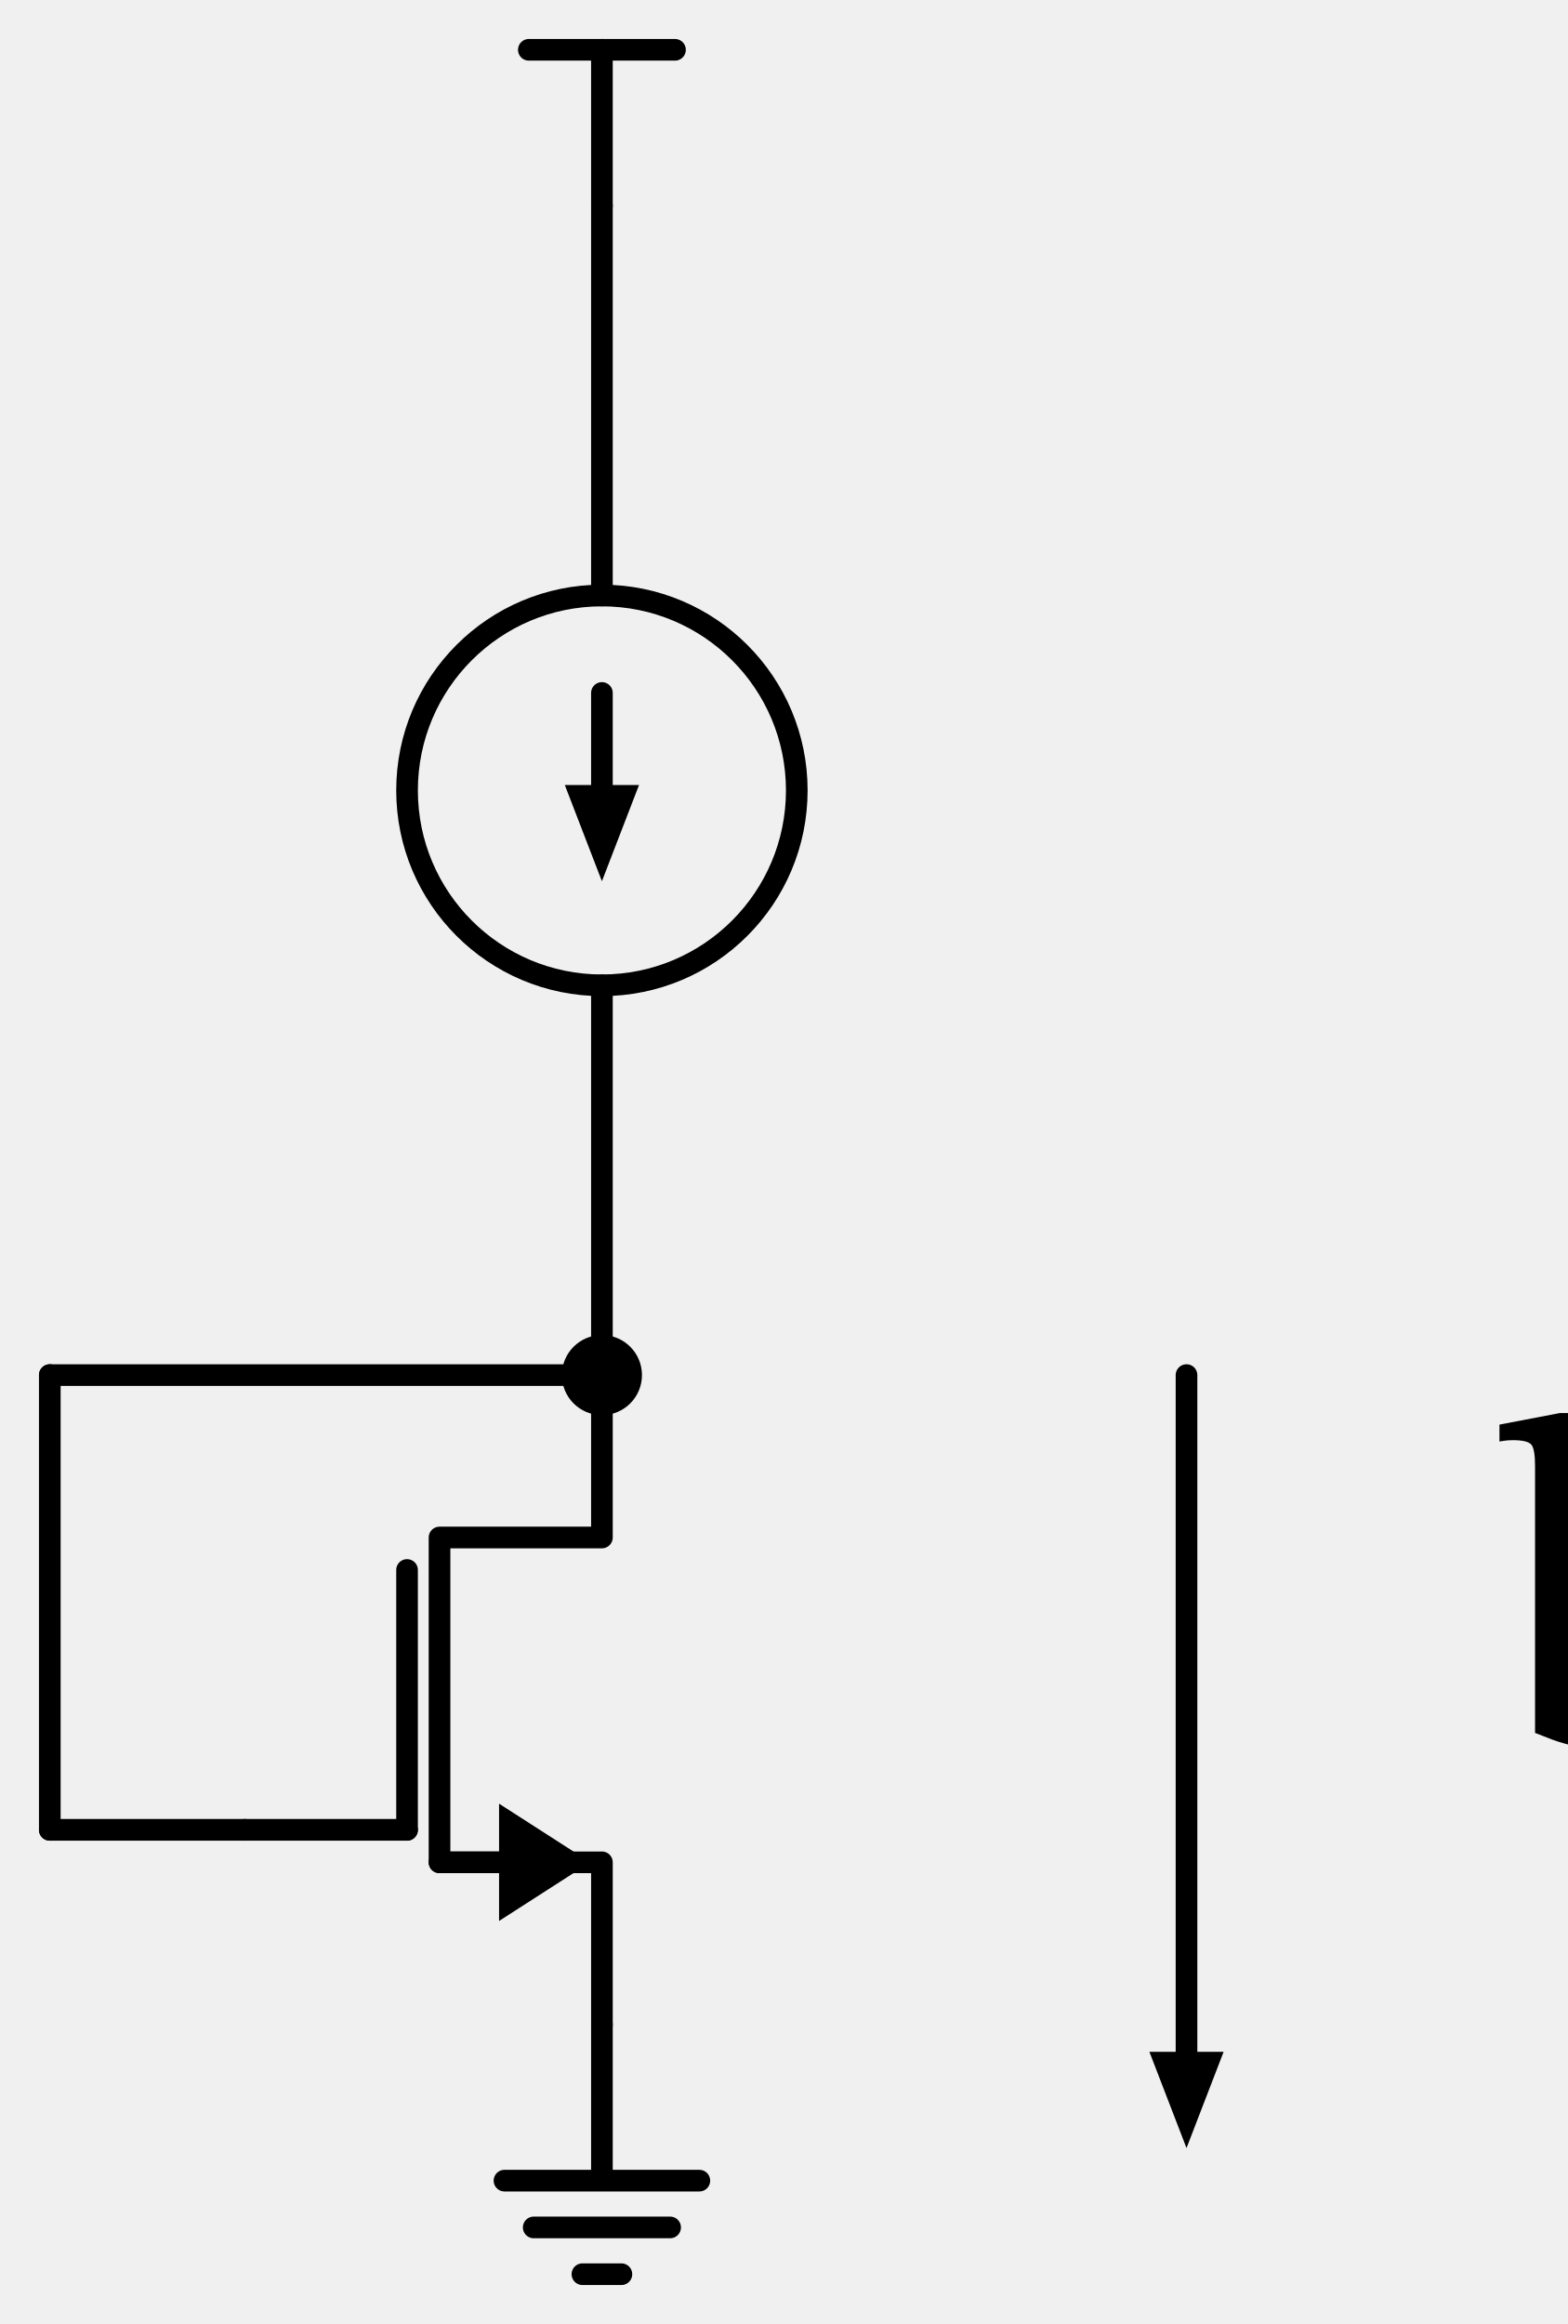
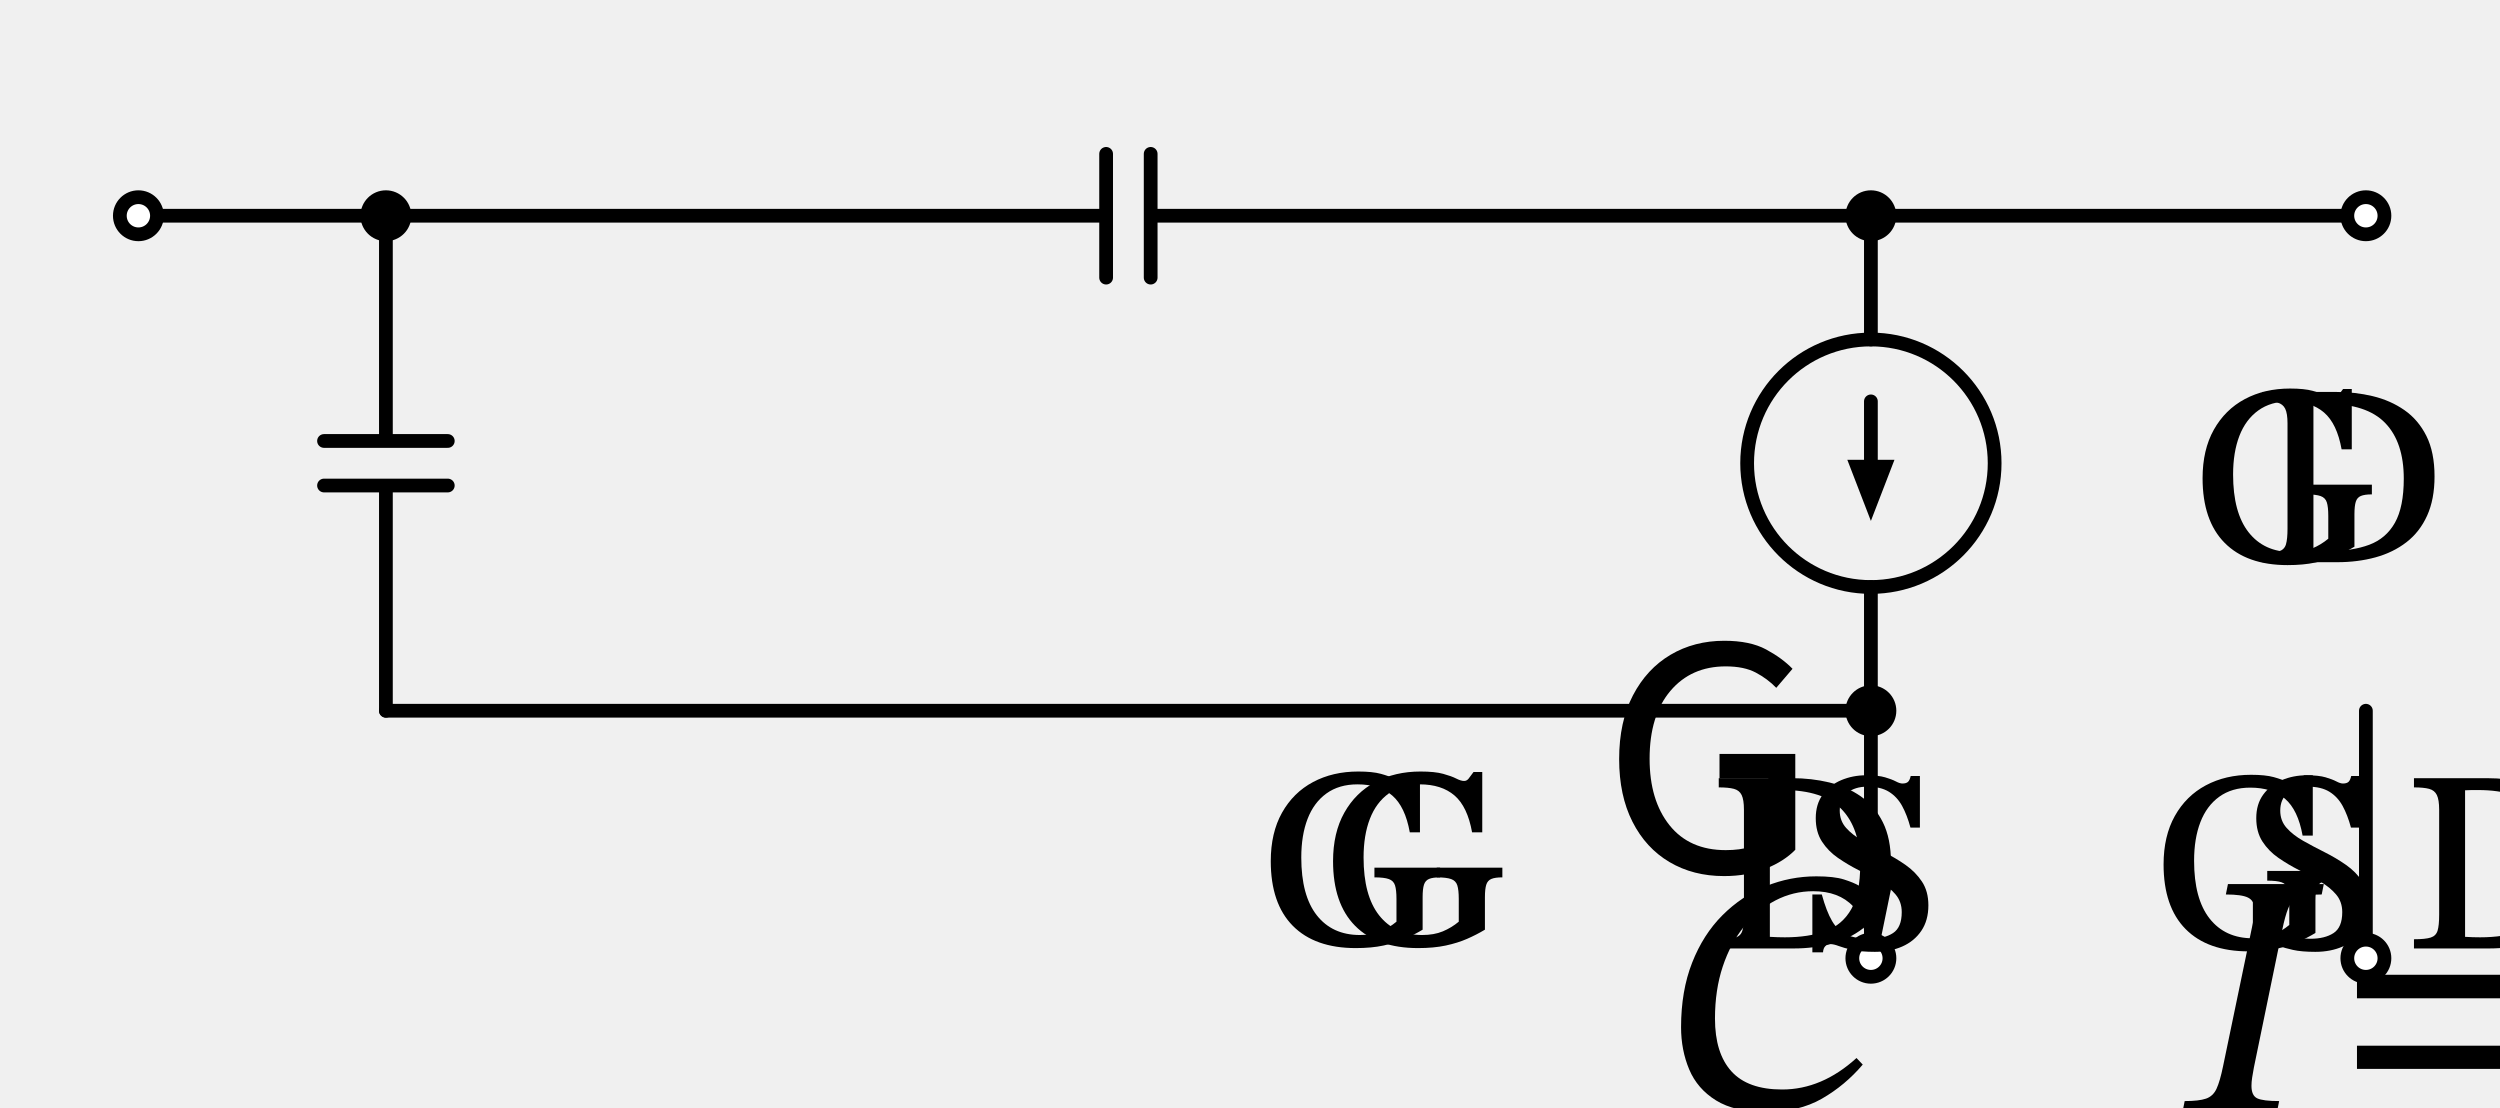
- <svg xmlns="http://www.w3.org/2000/svg" xml:lang="en" height="214.64pt" width="144.8pt" viewBox="-55.6 -19.0 144.8 214.64">
-   <circle cx="-9.919639073093561e-15" cy="54.0" r="18.0" style="stroke:black;fill:none;stroke-width:2.0;" />
-   <path d="M 0.0,-0.0 L 0.0,-14.4" style="stroke:black;fill:none;stroke-width:2.0;stroke-linecap:round;stroke-linejoin:round;" />
-   <path d="M 0.0,-14.4 L -6.75,-14.4" style="stroke:black;fill:none;stroke-width:2.0;stroke-linecap:round;stroke-linejoin:round;" />
-   <path d="M 0.0,-14.4 L 6.75,-14.4" style="stroke:black;fill:none;stroke-width:2.0;stroke-linecap:round;stroke-linejoin:round;" />
-   <path d="M 0.0,-0.0 L -6.613092715395707e-15,36.0 L -6.613092715395707e-15,36.0 M -1.3226185430791413e-14,72.0 L -1.3226185430791413e-14,72.0 L -1.9839278146187122e-14,108.0" style="stroke:black;fill:none;stroke-width:2.0;stroke-linecap:round;stroke-linejoin:round;" />
-   <path d="M -8.266365894244634e-15,45.0 L -1.0125601867233515e-14,54.0" style="stroke:black;fill:none;stroke-width:2.0;stroke-linecap:round;stroke-linejoin:round;" />
-   <path d="M -1.125128772200716e-14 61.0 L -2.7 54.0 L 2.7 54.0 Z" style="stroke:black;fill:black;stroke-linecap:butt;stroke-linejoin:miter;" />
-   <path d="M -1.9839278146187122e-14,168 L -1.9839278146187122e-14,153.0 L -15,153.0 L -15,123.0 L -1.9839278146187122e-14,123.0 L -1.9839278146187122e-14,108.0" style="stroke:black;fill:none;stroke-width:2.0;stroke-linecap:round;stroke-linejoin:round;" />
-   <path d="M -9,153.0 L -15,153.0" style="stroke:black;fill:none;stroke-width:2.0;stroke-linecap:round;stroke-linejoin:round;" />
-   <path d="M -2 153.0 L -9 157.5 L -9 148.5 Z" style="stroke:black;fill:black;stroke-linecap:butt;stroke-linejoin:miter;" />
-   <path d="M -18,150.0 L -18,126.0" style="stroke:black;fill:none;stroke-width:2.0;stroke-linecap:round;stroke-linejoin:round;" />
-   <path d="M -33,150.0 L -18,150.0" style="stroke:black;fill:none;stroke-width:2.0;stroke-linecap:round;stroke-linejoin:round;" />
-   <path d="M -1.9839278146187122e-14,168 L -1.9839278146187122e-14,182.4 L -9,182.4 L 9,182.4 M -6.3,186.72 L 6.3,186.72 M -1.8,191.04 L 1.8,191.04" style="stroke:black;fill:none;stroke-width:2.0;stroke-linecap:round;stroke-linejoin:round;" />
-   <path d="M -33,150.0 L -42,150.0 L -51,150.0" style="stroke:black;fill:none;stroke-width:2.0;stroke-linecap:round;stroke-linejoin:round;" />
-   <path d="M -51,150.0 L -51,129.0 L -51,108.0" style="stroke:black;fill:none;stroke-width:2.0;stroke-linecap:round;stroke-linejoin:round;" />
-   <path d="M -51,108.0 L -25.5,108.0 L -1.5987211554602254e-14,108.0" style="stroke:black;fill:none;stroke-width:2.0;stroke-linecap:round;stroke-linejoin:round;" />
-   <path d="M 54,108.0 L 54,144.0 L 54,171.0" style="stroke:black;fill:none;stroke-width:2.0;stroke-linecap:round;stroke-linejoin:round;" />
-   <path d="M 54 178.0 L 51.3 171.0 L 56.7 171.0 Z" style="stroke:black;fill:black;stroke-linecap:butt;stroke-linejoin:miter;" />
+ <svg xmlns="http://www.w3.org/2000/svg" xml:lang="en" height="161.162pt" width="363.64pt" viewBox="-56.132 -31.382 363.64 161.162">
+   <circle cx="216.0" cy="36.0" r="18.0" style="stroke:black;fill:none;stroke-width:2.0;" />
+   <path d="M 0.0,-0.0 L -18.0,-2.204364238465236e-15 L -36.0,-4.408728476930472e-15" style="stroke:black;fill:none;stroke-width:2.0;stroke-linecap:round;stroke-linejoin:round;" />
+   <path d="M 0.0,-0.0 L -6.017914371010093e-15,32.76 M 9,32.76 L -9,32.76 M 9,39.24 L -9,39.24 M -7.208271059781322e-15,39.24 L -1.3226185430791413e-14,72.0" style="stroke:black;fill:none;stroke-width:2.0;stroke-linecap:round;stroke-linejoin:round;" />
+   <path d="M -1.3226185430791413e-14,72.0 L 108,72.0 L 216.0,72.0" style="stroke:black;fill:none;stroke-width:2.0;stroke-linecap:round;stroke-linejoin:round;" />
+   <path d="M 216.0,72.0 L 216.0,90.0 L 216.0,108.0" style="stroke:black;fill:none;stroke-width:2.0;stroke-linecap:round;stroke-linejoin:round;" />
+   <path d="M 0.0,-0.0 L 104.76,-0.0 M 104.76,-9.0 L 104.76,9.0 M 111.24,-9.0 L 111.24,9.0 M 111.24,-0.0 L 216.0,-0.0" style="stroke:black;fill:none;stroke-width:2.0;stroke-linecap:round;stroke-linejoin:round;" />
+   <path d="M 216.0,-0.0 L 216.0,18.0 L 216.0,18.0 M 216.0,54.0 L 216.0,54.0 L 216.0,72.0" style="stroke:black;fill:none;stroke-width:2.0;stroke-linecap:round;stroke-linejoin:round;" />
+   <path d="M 216.0,27.0 L 216.0,36.0" style="stroke:black;fill:none;stroke-width:2.0;stroke-linecap:round;stroke-linejoin:round;" />
+   <path d="M 216.0 43.0 L 213.3 36.0 L 218.7 36.0 Z" style="stroke:black;fill:black;stroke-linecap:butt;stroke-linejoin:miter;" />
+   <path d="M 216.0,-0.0 L 252.0,-0.0 L 288.0,-0.0" style="stroke:black;fill:none;stroke-width:2.0;stroke-linecap:round;stroke-linejoin:round;" />
+   <path d="M 288.0,72.0 L 288.0,90.0 L 288.0,108.0" style="stroke:black;fill:none;stroke-width:2.0;stroke-linecap:round;stroke-linejoin:round;" />
+   <circle cx="-36.0" cy="-4.408728476930472e-15" r="2.7" style="stroke:black;fill:white;stroke-width:2.0;" />
+   <circle cx="0.0" cy="-0.0" r="2.7" style="stroke:black;fill:black;stroke-width:2.0;" />
+   <g>
+     <g>
+       <g>
+         <symbol id="STIXTwoMathRegular_3665" width="6.756" height="51.216" viewBox="0 -31.524 6.756 51.216">
+           <path d="M 4.284 0.144 L 4.284 0.144 Q 3.216 0.144 2.394 -0.342 Q 1.572 -0.828 1.11 -1.74 Q 0.648 -2.652 0.648 -3.912 Q 0.648 -5.208 1.128 -6.126 Q 1.608 -7.044 2.43 -7.53 Q 3.252 -8.016 4.296 -8.016 Q 5.184 -8.016 5.742 -7.716 Q 6.3 -7.416 6.66 -7.044 L 6.096 -6.384 Q 5.796 -6.696 5.388 -6.912 Q 4.98 -7.128 4.344 -7.128 Q 3.144 -7.128 2.424 -6.276 Q 1.704 -5.424 1.704 -3.924 Q 1.704 -2.484 2.394 -1.62 Q 3.084 -0.756 4.344 -0.756 Q 5.328 -0.756 5.82 -1.212 L 5.82 -3.24 L 4.128 -3.24 L 4.128 -4.092 L 6.756 -4.092 L 6.756 -0.768 Q 6.372 -0.372 5.736 -0.114 Q 5.1 0.144 4.284 0.144 Z " />
+         </symbol>
+         <use href="#STIXTwoMathRegular_3665" transform="translate(-51.532 -36.784) scale(1.333)" fill="black" />
+       </g>
+     </g>
+   </g>
+   <g>
+     <g>
+       <g>
+         <symbol id="STIXTwoMathRegular_3302" width="8.088" height="51.216" viewBox="0 -31.524 8.088 51.216">
+           <path d="M 6.804 -1.74 L 6.804 -1.74 L 7.02 -1.512 Q 6.408 -0.792 5.604 -0.33 Q 4.8 0.132 3.66 0.132 Q 2.58 0.132 1.932 -0.27 Q 1.284 -0.672 1.002 -1.344 Q 0.72 -2.016 0.72 -2.808 Q 0.72 -4.068 1.104 -5.046 Q 1.488 -6.024 2.154 -6.69 Q 2.82 -7.356 3.66 -7.698 Q 4.5 -8.04 5.412 -8.04 Q 6.024 -8.04 6.366 -7.932 Q 6.708 -7.824 6.9 -7.71 Q 7.092 -7.596 7.236 -7.596 Q 7.38 -7.596 7.488 -7.716 Q 7.596 -7.836 7.74 -8.028 L 8.088 -8.028 L 7.524 -5.28 L 7.128 -5.28 Q 7.176 -6.48 6.684 -7.002 Q 6.192 -7.524 5.304 -7.524 Q 4.608 -7.524 3.996 -7.206 Q 3.384 -6.888 2.91 -6.306 Q 2.436 -5.724 2.166 -4.914 Q 1.896 -4.104 1.896 -3.108 Q 1.896 -1.908 2.466 -1.278 Q 3.036 -0.648 4.224 -0.648 Q 5.604 -0.648 6.804 -1.74 Z " />
+         </symbol>
+         <use href="#STIXTwoMathRegular_3302" transform="translate(-40.034 -2.419) scale(1.333)" fill="black" />
+         <symbol id="STIXTwoMathRegular_4296" width="9.168" height="51.216" viewBox="0 -31.524 9.168 51.216">
+           <path d="M 9.168 -3.84 L 9.168 -3.84 L 9.168 -3.36 Q 8.808 -3.36 8.622 -3.282 Q 8.436 -3.204 8.37 -2.994 Q 8.304 -2.784 8.304 -2.376 L 8.304 -0.768 Q 7.884 -0.516 7.416 -0.312 Q 6.948 -0.108 6.36 0.018 Q 5.772 0.144 4.992 0.144 Q 2.964 0.144 1.872 -0.96 Q 0.78 -2.064 0.78 -4.164 Q 0.78 -5.568 1.338 -6.564 Q 1.896 -7.56 2.874 -8.082 Q 3.852 -8.604 5.112 -8.604 Q 5.82 -8.604 6.234 -8.49 Q 6.648 -8.376 6.882 -8.256 Q 7.116 -8.136 7.272 -8.136 Q 7.404 -8.136 7.494 -8.25 Q 7.584 -8.364 7.74 -8.58 L 8.172 -8.58 L 8.172 -5.592 L 7.668 -5.592 Q 7.44 -6.864 6.798 -7.416 Q 6.156 -7.968 5.076 -7.968 Q 4.164 -7.968 3.54 -7.518 Q 2.916 -7.068 2.604 -6.258 Q 2.292 -5.448 2.292 -4.344 Q 2.292 -2.46 3.06 -1.482 Q 3.828 -0.504 5.196 -0.504 Q 5.784 -0.504 6.216 -0.684 Q 6.648 -0.864 7.008 -1.164 L 7.008 -2.292 Q 7.008 -2.736 6.936 -2.964 Q 6.864 -3.192 6.63 -3.276 Q 6.396 -3.36 5.916 -3.36 L 5.916 -3.84 Z " />
+         </symbol>
+         <use href="#STIXTwoMathRegular_4296" transform="translate(-29.762 13.55) scale(0.933)" fill="black" />
+         <use href="#STIXTwoMathRegular_4296" transform="translate(-20.701 13.55) scale(0.933)" fill="black" />
+       </g>
+     </g>
+   </g>
+   <circle cx="216.0" cy="72.0" r="2.7" style="stroke:black;fill:black;stroke-width:2.0;" />
+   <circle cx="216.0" cy="108.0" r="2.7" style="stroke:black;fill:white;stroke-width:2.0;" />
+   <g>
+     <g>
+       <g>
+         <symbol id="STIXTwoMathRegular_3677" width="6.084" height="51.216" viewBox="0 -31.524 6.084 51.216">
+           <path d="M 3.348 0.144 L 3.348 0.144 Q 2.484 0.144 1.77 -0.174 Q 1.056 -0.492 0.528 -1.02 L 1.14 -1.728 Q 1.572 -1.284 2.154 -1.02 Q 2.736 -0.756 3.396 -0.756 Q 4.164 -0.756 4.602 -1.104 Q 5.04 -1.452 5.04 -2.04 Q 5.04 -2.424 4.866 -2.664 Q 4.692 -2.904 4.386 -3.072 Q 4.08 -3.24 3.696 -3.396 L 2.544 -3.888 Q 2.196 -4.044 1.812 -4.29 Q 1.428 -4.536 1.17 -4.926 Q 0.912 -5.316 0.912 -5.892 Q 0.912 -6.516 1.242 -6.996 Q 1.572 -7.476 2.142 -7.746 Q 2.712 -8.016 3.432 -8.016 Q 4.164 -8.016 4.776 -7.746 Q 5.388 -7.476 5.82 -7.044 L 5.28 -6.384 Q 4.896 -6.732 4.446 -6.93 Q 3.996 -7.128 3.456 -7.128 Q 2.772 -7.128 2.364 -6.822 Q 1.956 -6.516 1.956 -5.988 Q 1.956 -5.616 2.154 -5.376 Q 2.352 -5.136 2.658 -4.98 Q 2.964 -4.824 3.288 -4.692 L 4.428 -4.212 Q 4.884 -4.02 5.262 -3.75 Q 5.64 -3.48 5.862 -3.084 Q 6.084 -2.688 6.084 -2.136 Q 6.084 -1.488 5.754 -0.972 Q 5.424 -0.456 4.812 -0.156 Q 4.2 0.144 3.348 0.144 Z " />
+         </symbol>
+         <use href="#STIXTwoMathRegular_3677" transform="translate(211.984 82.956) scale(1.333)" fill="black" />
+       </g>
+     </g>
+   </g>
+   <circle cx="216.0" cy="-0.0" r="2.7" style="stroke:black;fill:black;stroke-width:2.0;" />
+   <g>
+     <g>
+       <g>
+         <symbol id="STIXTwoMathRegular_3302" width="8.088" height="51.216" viewBox="0 -31.524 8.088 51.216">
+           <path d="M 6.804 -1.74 L 6.804 -1.74 L 7.02 -1.512 Q 6.408 -0.792 5.604 -0.33 Q 4.8 0.132 3.66 0.132 Q 2.58 0.132 1.932 -0.27 Q 1.284 -0.672 1.002 -1.344 Q 0.72 -2.016 0.72 -2.808 Q 0.72 -4.068 1.104 -5.046 Q 1.488 -6.024 2.154 -6.69 Q 2.82 -7.356 3.66 -7.698 Q 4.5 -8.04 5.412 -8.04 Q 6.024 -8.04 6.366 -7.932 Q 6.708 -7.824 6.9 -7.71 Q 7.092 -7.596 7.236 -7.596 Q 7.38 -7.596 7.488 -7.716 Q 7.596 -7.836 7.74 -8.028 L 8.088 -8.028 L 7.524 -5.28 L 7.128 -5.28 Q 7.176 -6.48 6.684 -7.002 Q 6.192 -7.524 5.304 -7.524 Q 4.608 -7.524 3.996 -7.206 Q 3.384 -6.888 2.91 -6.306 Q 2.436 -5.724 2.166 -4.914 Q 1.896 -4.104 1.896 -3.108 Q 1.896 -1.908 2.466 -1.278 Q 3.036 -0.648 4.224 -0.648 Q 5.604 -0.648 6.804 -1.74 Z " />
+         </symbol>
+         <use href="#STIXTwoMathRegular_3302" transform="translate(95.504 -58.126) scale(1.333)" fill="black" />
+         <symbol id="STIXTwoMathRegular_4296" width="9.168" height="51.216" viewBox="0 -31.524 9.168 51.216">
+           <path d="M 9.168 -3.84 L 9.168 -3.84 L 9.168 -3.36 Q 8.808 -3.36 8.622 -3.282 Q 8.436 -3.204 8.37 -2.994 Q 8.304 -2.784 8.304 -2.376 L 8.304 -0.768 Q 7.884 -0.516 7.416 -0.312 Q 6.948 -0.108 6.36 0.018 Q 5.772 0.144 4.992 0.144 Q 2.964 0.144 1.872 -0.96 Q 0.78 -2.064 0.78 -4.164 Q 0.78 -5.568 1.338 -6.564 Q 1.896 -7.56 2.874 -8.082 Q 3.852 -8.604 5.112 -8.604 Q 5.82 -8.604 6.234 -8.49 Q 6.648 -8.376 6.882 -8.256 Q 7.116 -8.136 7.272 -8.136 Q 7.404 -8.136 7.494 -8.25 Q 7.584 -8.364 7.74 -8.58 L 8.172 -8.58 L 8.172 -5.592 L 7.668 -5.592 Q 7.44 -6.864 6.798 -7.416 Q 6.156 -7.968 5.076 -7.968 Q 4.164 -7.968 3.54 -7.518 Q 2.916 -7.068 2.604 -6.258 Q 2.292 -5.448 2.292 -4.344 Q 2.292 -2.46 3.06 -1.482 Q 3.828 -0.504 5.196 -0.504 Q 5.784 -0.504 6.216 -0.684 Q 6.648 -0.864 7.008 -1.164 L 7.008 -2.292 Q 7.008 -2.736 6.936 -2.964 Q 6.864 -3.192 6.63 -3.276 Q 6.396 -3.36 5.916 -3.36 L 5.916 -3.84 Z " />
+         </symbol>
+         <use href="#STIXTwoMathRegular_4296" transform="translate(105.776 -42.157) scale(0.933)" fill="black" />
+         <symbol id="STIXTwoMathRegular_4293" width="9.204" height="51.216" viewBox="0 -31.524 9.204 51.216">
+           <path d="M 0.672 -8.436 L 0.672 -8.436 L 4.308 -8.436 Q 5.268 -8.436 6.144 -8.226 Q 7.02 -8.016 7.71 -7.536 Q 8.4 -7.056 8.802 -6.252 Q 9.204 -5.448 9.204 -4.248 Q 9.204 -3.12 8.838 -2.31 Q 8.472 -1.5 7.812 -0.99 Q 7.152 -0.48 6.276 -0.24 Q 5.4 0 4.38 0 L 0.672 0 L 0.672 -0.456 Q 1.236 -0.456 1.5 -0.54 Q 1.764 -0.624 1.842 -0.882 Q 1.92 -1.14 1.92 -1.668 L 1.92 -6.876 Q 1.92 -7.368 1.806 -7.602 Q 1.692 -7.836 1.422 -7.908 Q 1.152 -7.98 0.672 -7.98 Z M 3.204 -7.836 L 3.204 -7.836 L 3.204 -0.576 Q 3.396 -0.564 3.582 -0.558 Q 3.768 -0.552 3.948 -0.552 Q 5.136 -0.552 5.97 -0.864 Q 6.804 -1.176 7.242 -1.956 Q 7.68 -2.736 7.68 -4.14 Q 7.68 -5.94 6.762 -6.894 Q 5.844 -7.848 3.852 -7.848 Q 3.684 -7.848 3.528 -7.848 Q 3.372 -7.848 3.204 -7.836 Z " />
+         </symbol>
+         <use href="#STIXTwoMathRegular_4293" transform="translate(114.837 -42.157) scale(0.933)" fill="black" />
+       </g>
+     </g>
+   </g>
  <g>
    <g>
      <g>
        <symbol id="STIXTwoMathRegular_3308" width="4.896" height="51.216" viewBox="-0.156 -31.524 4.896 51.216">
          <path d="M 1.248 -1.572 L 1.248 -1.572 L 2.232 -6.3 Q 2.34 -6.768 2.334 -7.038 Q 2.328 -7.308 2.112 -7.416 Q 1.896 -7.524 1.344 -7.524 L 1.416 -7.884 L 4.74 -7.884 L 4.668 -7.524 Q 4.14 -7.524 3.876 -7.416 Q 3.612 -7.308 3.504 -7.038 Q 3.396 -6.768 3.3 -6.3 L 2.316 -1.524 Q 2.28 -1.332 2.256 -1.176 Q 2.232 -1.02 2.232 -0.888 Q 2.232 -0.552 2.43 -0.456 Q 2.628 -0.36 3.192 -0.36 L 3.12 0 L -0.156 0 L -0.084 -0.36 Q 0.408 -0.36 0.654 -0.444 Q 0.9 -0.528 1.02 -0.786 Q 1.14 -1.044 1.248 -1.572 Z " />
        </symbol>
-         <use href="#STIXTwoMathRegular_3308" transform="translate(28.359 20.287) scale(1.167)" fill="black" />
-         <symbol id="STIXTwoMathRegular_4317" width="6.792" height="51.216" viewBox="0 -31.524 6.792 51.216">
-           <path d="M 2.508 -8.964 L 2.508 -8.964 L 2.508 -5.244 L 2.568 -5.244 Q 2.916 -5.652 3.39 -5.976 Q 3.864 -6.3 4.536 -6.3 Q 5.16 -6.3 5.67 -5.922 Q 6.18 -5.544 6.486 -4.878 Q 6.792 -4.212 6.792 -3.348 Q 6.792 -2.196 6.372 -1.416 Q 5.952 -0.636 5.226 -0.246 Q 4.5 0.144 3.576 0.144 Q 3.036 0.144 2.58 0.054 Q 2.124 -0.036 1.806 -0.156 Q 1.488 -0.276 1.344 -0.336 L 1.344 -7.536 Q 1.344 -7.98 1.248 -8.106 Q 1.152 -8.232 0.744 -8.232 Q 0.612 -8.232 0.498 -8.214 Q 0.384 -8.196 0.384 -8.196 L 0.384 -8.652 L 2.016 -8.964 Z M 2.508 -4.62 L 2.508 -4.62 L 2.508 -1.02 Q 2.652 -0.756 2.964 -0.6 Q 3.276 -0.444 3.792 -0.444 Q 4.428 -0.444 4.812 -0.786 Q 5.196 -1.128 5.37 -1.698 Q 5.544 -2.268 5.544 -2.94 Q 5.544 -3.552 5.406 -4.11 Q 5.268 -4.668 4.92 -5.016 Q 4.572 -5.364 3.96 -5.364 Q 3.636 -5.364 3.342 -5.238 Q 3.048 -5.112 2.832 -4.938 Q 2.616 -4.764 2.508 -4.62 Z " />
+         <use href="#STIXTwoMathRegular_3308" transform="translate(29.243 -1.944) scale(1.333)" fill="black" />
+         <symbol id="STIXTwoMathRegular_4293" width="9.204" height="51.216" viewBox="0 -31.524 9.204 51.216">
+           <path d="M 0.672 -8.436 L 0.672 -8.436 L 4.308 -8.436 Q 5.268 -8.436 6.144 -8.226 Q 7.02 -8.016 7.71 -7.536 Q 8.4 -7.056 8.802 -6.252 Q 9.204 -5.448 9.204 -4.248 Q 9.204 -3.12 8.838 -2.31 Q 8.472 -1.5 7.812 -0.99 Q 7.152 -0.48 6.276 -0.24 Q 5.4 0 4.38 0 L 0.672 0 L 0.672 -0.456 Q 1.236 -0.456 1.5 -0.54 Q 1.764 -0.624 1.842 -0.882 Q 1.92 -1.14 1.92 -1.668 L 1.92 -6.876 Q 1.92 -7.368 1.806 -7.602 Q 1.692 -7.836 1.422 -7.908 Q 1.152 -7.98 0.672 -7.98 Z M 3.204 -7.836 L 3.204 -7.836 L 3.204 -0.576 Q 3.396 -0.564 3.582 -0.558 Q 3.768 -0.552 3.948 -0.552 Q 5.136 -0.552 5.97 -0.864 Q 6.804 -1.176 7.242 -1.956 Q 7.68 -2.736 7.68 -4.14 Q 7.68 -5.94 6.762 -6.894 Q 5.844 -7.848 3.852 -7.848 Q 3.684 -7.848 3.528 -7.848 Q 3.372 -7.848 3.204 -7.836 Z " />
        </symbol>
-         <use href="#STIXTwoMathRegular_4317" transform="translate(34.071 34.261) scale(0.817)" fill="black" />
-         <symbol id="STIXTwoMathRegular_4324" width="3.66" height="51.216" viewBox="0 -31.524 3.66 51.216">
-           <path d="M 3.66 -0.444 L 3.66 -0.444 L 3.66 0 L 0.612 0 L 0.612 -0.444 Q 1.032 -0.444 1.218 -0.534 Q 1.404 -0.624 1.452 -0.822 Q 1.5 -1.02 1.5 -1.344 L 1.5 -4.968 Q 1.5 -5.376 1.368 -5.46 Q 1.236 -5.544 0.924 -5.544 Q 0.768 -5.544 0.672 -5.532 Q 0.576 -5.52 0.576 -5.52 L 0.576 -6 L 2.184 -6.264 L 2.676 -6.264 L 2.676 -1.344 Q 2.676 -0.996 2.73 -0.798 Q 2.784 -0.6 2.994 -0.522 Q 3.204 -0.444 3.66 -0.444 Z M 2.076 -8.916 L 2.076 -8.916 Q 2.424 -8.916 2.658 -8.676 Q 2.892 -8.436 2.892 -8.124 Q 2.892 -7.836 2.658 -7.596 Q 2.424 -7.356 2.076 -7.356 Q 1.74 -7.356 1.518 -7.596 Q 1.296 -7.836 1.296 -8.124 Q 1.296 -8.436 1.518 -8.676 Q 1.74 -8.916 2.076 -8.916 Z " />
+         <use href="#STIXTwoMathRegular_4293" transform="translate(35.771 14.026) scale(0.933)" fill="black" />
+         <symbol id="STIXTwoMathRegular_4308" width="6.564" height="51.216" viewBox="0 -31.524 6.564 51.216">
+           <path d="M 6.144 -5.988 L 6.144 -5.988 L 5.676 -5.988 Q 5.508 -6.612 5.262 -7.062 Q 5.016 -7.512 4.608 -7.764 Q 4.2 -8.016 3.54 -8.016 Q 2.916 -8.016 2.544 -7.704 Q 2.172 -7.392 2.172 -6.828 Q 2.172 -6.324 2.49 -5.97 Q 2.808 -5.616 3.306 -5.334 Q 3.804 -5.052 4.368 -4.77 Q 4.932 -4.488 5.43 -4.14 Q 5.928 -3.792 6.246 -3.312 Q 6.564 -2.832 6.564 -2.136 Q 6.564 -1.392 6.216 -0.876 Q 5.868 -0.36 5.268 -0.096 Q 4.668 0.168 3.912 0.168 Q 3.228 0.168 2.802 0.072 Q 2.376 -0.024 2.124 -0.12 Q 1.872 -0.216 1.704 -0.216 Q 1.56 -0.216 1.458 -0.114 Q 1.356 -0.012 1.344 0.192 L 0.816 0.192 L 0.816 -2.676 L 1.284 -2.676 Q 1.512 -1.836 1.794 -1.356 Q 2.076 -0.876 2.52 -0.678 Q 2.964 -0.48 3.66 -0.48 Q 4.38 -0.48 4.812 -0.762 Q 5.244 -1.044 5.244 -1.8 Q 5.244 -2.316 4.938 -2.676 Q 4.632 -3.036 4.146 -3.318 Q 3.66 -3.6 3.114 -3.876 Q 2.568 -4.152 2.082 -4.488 Q 1.596 -4.824 1.29 -5.298 Q 0.984 -5.772 0.984 -6.456 Q 0.984 -7.152 1.332 -7.626 Q 1.68 -8.1 2.25 -8.34 Q 2.82 -8.58 3.48 -8.58 Q 4.08 -8.58 4.422 -8.478 Q 4.764 -8.376 4.956 -8.274 Q 5.148 -8.172 5.28 -8.172 Q 5.46 -8.172 5.55 -8.25 Q 5.64 -8.328 5.688 -8.544 L 6.144 -8.544 Z " />
        </symbol>
-         <use href="#STIXTwoMathRegular_4324" transform="translate(40.206 34.261) scale(0.817)" fill="black" />
-         <symbol id="STIXTwoMathRegular_4316" width="6.636" height="51.216" viewBox="0 -31.524 6.636 51.216">
-           <path d="M 4.32 -0.756 L 4.32 -0.756 L 4.236 -0.756 Q 3.828 -0.42 3.336 -0.168 Q 2.844 0.084 2.268 0.084 Q 1.512 0.084 1.11 -0.372 Q 0.708 -0.828 0.708 -1.476 Q 0.708 -2.028 0.966 -2.4 Q 1.224 -2.772 1.638 -3.006 Q 2.052 -3.24 2.532 -3.384 Q 3.012 -3.528 3.456 -3.612 Q 3.9 -3.696 4.2 -3.768 L 4.2 -4.392 Q 4.2 -5.196 3.882 -5.502 Q 3.564 -5.808 2.952 -5.808 Q 2.58 -5.808 2.418 -5.712 Q 2.256 -5.616 2.214 -5.4 Q 2.172 -5.184 2.16 -4.836 Q 2.148 -4.572 2.004 -4.41 Q 1.86 -4.248 1.584 -4.248 Q 1.32 -4.248 1.134 -4.41 Q 0.948 -4.572 0.948 -4.884 Q 0.948 -5.256 1.236 -5.58 Q 1.524 -5.904 2.058 -6.102 Q 2.592 -6.3 3.312 -6.3 Q 4.392 -6.3 4.878 -5.802 Q 5.364 -5.304 5.364 -4.308 L 5.364 -1.368 Q 5.364 -0.972 5.454 -0.858 Q 5.544 -0.744 5.736 -0.744 Q 5.94 -0.744 6.09 -0.828 Q 6.24 -0.912 6.372 -1.068 L 6.636 -0.816 Q 6.012 0.072 5.172 0.072 Q 4.704 0.072 4.53 -0.15 Q 4.356 -0.372 4.32 -0.756 Z M 4.2 -1.2 L 4.2 -1.2 L 4.2 -3.312 Q 3.648 -3.168 3.12 -2.994 Q 2.592 -2.82 2.25 -2.52 Q 1.908 -2.22 1.908 -1.68 Q 1.908 -1.212 2.178 -0.942 Q 2.448 -0.672 2.868 -0.672 Q 3.12 -0.672 3.474 -0.786 Q 3.828 -0.9 4.2 -1.2 Z " />
+         <use href="#STIXTwoMathRegular_4308" transform="translate(45.089 14.026) scale(0.933)" fill="black" />
+         <symbol id="STIXTwoMathRegular_1202" width="7.896" height="51.216" viewBox="0 -31.524 7.896 51.216">
+           <path d="M 7.896 -3.924 L 7.896 -3.924 L 0.744 -3.924 L 0.744 -4.74 L 7.896 -4.74 Z M 7.896 -1.476 L 7.896 -1.476 L 0.744 -1.476 L 0.744 -2.28 L 7.896 -2.28 Z " />
        </symbol>
-         <use href="#STIXTwoMathRegular_4316" transform="translate(43.587 34.261) scale(0.817)" fill="black" />
-         <symbol id="STIXTwoMathRegular_4338" width="5.184" height="51.216" viewBox="0 -31.524 5.184 51.216">
-           <path d="M 0.72 -2.184 L 0.72 -2.184 L 1.104 -2.184 Q 1.26 -1.488 1.476 -1.104 Q 1.692 -0.72 2.034 -0.57 Q 2.376 -0.42 2.868 -0.42 Q 3.432 -0.42 3.738 -0.606 Q 4.044 -0.792 4.044 -1.26 Q 4.044 -1.572 3.894 -1.782 Q 3.744 -1.992 3.414 -2.184 Q 3.084 -2.376 2.532 -2.628 Q 1.968 -2.904 1.566 -3.144 Q 1.164 -3.384 0.954 -3.708 Q 0.744 -4.032 0.744 -4.524 Q 0.744 -5.388 1.326 -5.844 Q 1.908 -6.3 2.784 -6.3 Q 3.312 -6.3 3.678 -6.168 Q 4.044 -6.036 4.26 -5.94 L 4.284 -5.94 L 4.476 -6.24 L 4.812 -6.24 L 4.836 -4.248 L 4.416 -4.248 Q 4.188 -5.172 3.78 -5.49 Q 3.372 -5.808 2.844 -5.808 Q 2.292 -5.808 2.01 -5.568 Q 1.728 -5.328 1.728 -4.944 Q 1.728 -4.632 1.92 -4.428 Q 2.112 -4.224 2.466 -4.05 Q 2.82 -3.876 3.312 -3.636 Q 3.864 -3.372 4.284 -3.09 Q 4.704 -2.808 4.944 -2.454 Q 5.184 -2.1 5.184 -1.572 Q 5.184 -0.936 4.848 -0.552 Q 4.512 -0.168 3.984 -0.006 Q 3.456 0.156 2.88 0.156 Q 2.292 0.156 1.968 0.036 Q 1.644 -0.084 1.368 -0.192 L 1.32 -0.192 L 1.02 0.12 L 0.744 0.12 Z " />
+         <use href="#STIXTwoMathRegular_1202" transform="translate(57.778 -1.944) scale(1.333)" fill="black" />
+         <symbol id="STIXTwoMathRegular_3331" width="6.852" height="51.216" viewBox="0 -31.524 6.852 51.216">
+           <path d="M 2.28 -5.604 L 2.28 -5.604 L 3.312 -5.604 Q 3.42 -6.108 3.546 -6.576 Q 3.672 -7.044 3.876 -7.416 Q 4.032 -7.704 4.26 -7.956 Q 4.488 -8.208 4.842 -8.37 Q 5.196 -8.532 5.712 -8.532 Q 6.264 -8.532 6.558 -8.286 Q 6.852 -8.04 6.852 -7.656 Q 6.852 -7.392 6.708 -7.26 Q 6.564 -7.128 6.372 -7.128 Q 6.132 -7.128 6.024 -7.266 Q 5.916 -7.404 5.892 -7.596 Q 5.856 -7.824 5.802 -8.004 Q 5.748 -8.184 5.532 -8.184 Q 5.076 -8.184 4.824 -7.704 Q 4.572 -7.224 4.44 -6.456 L 4.296 -5.604 L 5.436 -5.604 L 5.364 -5.112 L 4.236 -5.112 L 3.552 -1.02 Q 3.504 -0.708 3.402 -0.24 Q 3.3 0.228 3.12 0.738 Q 2.94 1.248 2.682 1.692 Q 2.424 2.136 2.052 2.418 Q 1.68 2.7 1.188 2.7 Q 0.612 2.7 0.366 2.424 Q 0.12 2.148 0.12 1.836 Q 0.12 1.584 0.246 1.416 Q 0.372 1.248 0.6 1.248 Q 0.876 1.248 0.972 1.41 Q 1.068 1.572 1.092 1.782 Q 1.116 1.992 1.164 2.154 Q 1.212 2.316 1.38 2.316 Q 1.62 2.316 1.8 2.004 Q 1.98 1.692 2.112 1.23 Q 2.244 0.768 2.328 0.312 Q 2.412 -0.144 2.46 -0.444 L 3.24 -5.112 L 2.232 -5.112 Z " />
        </symbol>
-         <use href="#STIXTwoMathRegular_4338" transform="translate(49.094 34.261) scale(0.817)" fill="black" />
+         <use href="#STIXTwoMathRegular_3331" transform="translate(75.223 -1.944) scale(1.333)" fill="black" />
+         <symbol id="STIXTwoMathRegular_1064" width="3.924" height="51.216" viewBox="0 -31.524 3.924 51.216">
+           <path d="M 0.54 -3.24 L 0.54 -3.24 Q 0.54 -5.244 1.41 -6.66 Q 2.28 -8.076 3.732 -8.832 L 3.924 -8.52 Q 2.616 -7.632 2.07 -6.354 Q 1.524 -5.076 1.524 -3.24 Q 1.524 -1.404 2.07 -0.126 Q 2.616 1.152 3.924 2.04 L 3.732 2.352 Q 2.28 1.596 1.41 0.18 Q 0.54 -1.236 0.54 -3.24 Z " />
+         </symbol>
+         <use href="#STIXTwoMathRegular_1064" transform="translate(84.455 -1.944) scale(1.333)" fill="black" />
+         <symbol id="STIXTwoMathRegular_3321" width="8.868" height="51.216" viewBox="0 -31.524 8.868 51.216">
+           <path d="M 3.324 -1.5 L 3.324 -1.5 L 6.6 -6.42 Q 6.768 -6.66 6.87 -6.864 Q 6.972 -7.068 6.972 -7.212 Q 6.972 -7.392 6.816 -7.458 Q 6.66 -7.524 6.252 -7.524 L 6.276 -7.884 L 8.868 -7.884 L 8.844 -7.524 Q 8.52 -7.524 8.292 -7.428 Q 8.064 -7.332 7.83 -7.062 Q 7.596 -6.792 7.224 -6.24 L 2.82 0.06 L 2.424 0.06 L 1.752 -6.432 Q 1.68 -7.032 1.488 -7.278 Q 1.296 -7.524 0.816 -7.524 L 0.84 -7.884 L 3.78 -7.884 L 3.744 -7.524 Q 3.288 -7.524 3.024 -7.344 Q 2.76 -7.164 2.784 -6.756 Q 2.784 -6.696 2.802 -6.54 Q 2.82 -6.384 2.82 -6.324 L 3.18 -2.904 L 3.264 -1.5 Z " />
+         </symbol>
+         <use href="#STIXTwoMathRegular_3321" transform="translate(90.167 -1.944) scale(1.333)" fill="black" />
+         <symbol id="STIXTwoMathRegular_4296" width="9.168" height="51.216" viewBox="0 -31.524 9.168 51.216">
+           <path d="M 9.168 -3.84 L 9.168 -3.84 L 9.168 -3.36 Q 8.808 -3.36 8.622 -3.282 Q 8.436 -3.204 8.37 -2.994 Q 8.304 -2.784 8.304 -2.376 L 8.304 -0.768 Q 7.884 -0.516 7.416 -0.312 Q 6.948 -0.108 6.36 0.018 Q 5.772 0.144 4.992 0.144 Q 2.964 0.144 1.872 -0.96 Q 0.78 -2.064 0.78 -4.164 Q 0.78 -5.568 1.338 -6.564 Q 1.896 -7.56 2.874 -8.082 Q 3.852 -8.604 5.112 -8.604 Q 5.82 -8.604 6.234 -8.49 Q 6.648 -8.376 6.882 -8.256 Q 7.116 -8.136 7.272 -8.136 Q 7.404 -8.136 7.494 -8.25 Q 7.584 -8.364 7.74 -8.58 L 8.172 -8.58 L 8.172 -5.592 L 7.668 -5.592 Q 7.44 -6.864 6.798 -7.416 Q 6.156 -7.968 5.076 -7.968 Q 4.164 -7.968 3.54 -7.518 Q 2.916 -7.068 2.604 -6.258 Q 2.292 -5.448 2.292 -4.344 Q 2.292 -2.46 3.06 -1.482 Q 3.828 -0.504 5.196 -0.504 Q 5.784 -0.504 6.216 -0.684 Q 6.648 -0.864 7.008 -1.164 L 7.008 -2.292 Q 7.008 -2.736 6.936 -2.964 Q 6.864 -3.192 6.63 -3.276 Q 6.396 -3.36 5.916 -3.36 L 5.916 -3.84 Z " />
+         </symbol>
+         <use href="#STIXTwoMathRegular_4296" transform="translate(100.103 14.026) scale(0.933)" fill="black" />
+         <use href="#STIXTwoMathRegular_4308" transform="translate(109.164 14.026) scale(0.933)" fill="black" />
+         <symbol id="STIXTwoMathRegular_1048" width="2.328" height="51.216" viewBox="0 -31.524 2.328 51.216">
+           <path d="M 0.84 1.584 L 0.84 1.584 L 0.696 1.284 Q 0.924 1.188 1.152 1.038 Q 1.38 0.888 1.536 0.6 Q 1.692 0.312 1.692 -0.168 Q 1.5 -0.096 1.32 -0.096 Q 0.972 -0.096 0.816 -0.288 Q 0.66 -0.48 0.66 -0.744 Q 0.66 -1.032 0.852 -1.242 Q 1.044 -1.452 1.404 -1.452 Q 1.86 -1.452 2.094 -1.17 Q 2.328 -0.888 2.328 -0.396 Q 2.328 0.108 2.166 0.456 Q 2.004 0.804 1.764 1.02 Q 1.524 1.236 1.272 1.368 Q 1.02 1.5 0.84 1.584 Z " />
+         </symbol>
+         <use href="#STIXTwoMathRegular_1048" transform="translate(115.929 -1.944) scale(1.333)" fill="black" />
+         <use href="#STIXTwoMathRegular_3321" transform="translate(126.958 -1.944) scale(1.333)" fill="black" />
+         <use href="#STIXTwoMathRegular_4293" transform="translate(136.894 14.026) scale(0.933)" fill="black" />
+         <use href="#STIXTwoMathRegular_4308" transform="translate(146.212 14.026) scale(0.933)" fill="black" />
+         <use href="#STIXTwoMathRegular_1048" transform="translate(152.977 -1.944) scale(1.333)" fill="black" />
+         <use href="#STIXTwoMathRegular_3321" transform="translate(164.006 -1.944) scale(1.333)" fill="black" />
+         <use href="#STIXTwoMathRegular_4308" transform="translate(173.942 14.026) scale(0.933)" fill="black" />
+         <symbol id="STIXTwoMathRegular_4291" width="7.884" height="51.216" viewBox="0 -31.524 7.884 51.216">
+           <path d="M 5.616 -4.488 L 5.616 -4.488 L 5.616 -4.416 Q 6.18 -4.332 6.696 -4.086 Q 7.212 -3.84 7.548 -3.396 Q 7.884 -2.952 7.884 -2.268 Q 7.884 -1.164 7.044 -0.582 Q 6.204 0 4.788 0 L 0.648 0 L 0.648 -0.456 Q 1.188 -0.456 1.446 -0.546 Q 1.704 -0.636 1.782 -0.912 Q 1.86 -1.188 1.86 -1.728 L 1.86 -6.792 Q 1.86 -7.32 1.776 -7.572 Q 1.692 -7.824 1.434 -7.902 Q 1.176 -7.98 0.648 -7.98 L 0.648 -8.436 L 4.14 -8.436 Q 5.892 -8.436 6.666 -7.89 Q 7.44 -7.344 7.44 -6.348 Q 7.44 -5.532 6.936 -5.118 Q 6.432 -4.704 5.616 -4.488 Z M 3.12 -4.044 L 3.12 -4.044 L 3.12 -0.564 Q 3.372 -0.552 3.618 -0.552 Q 3.864 -0.552 4.104 -0.552 Q 4.488 -0.552 4.896 -0.594 Q 5.304 -0.636 5.652 -0.798 Q 6 -0.96 6.21 -1.308 Q 6.42 -1.656 6.42 -2.256 Q 6.42 -2.952 6.09 -3.336 Q 5.76 -3.72 5.226 -3.882 Q 4.692 -4.044 4.08 -4.044 Z M 3.12 -4.668 L 3.12 -4.668 L 4.08 -4.668 Q 5.208 -4.668 5.646 -5.064 Q 6.084 -5.46 6.084 -6.264 Q 6.084 -7.092 5.562 -7.476 Q 5.04 -7.86 3.9 -7.86 Q 3.708 -7.86 3.516 -7.854 Q 3.324 -7.848 3.12 -7.836 Z " />
+         </symbol>
+         <use href="#STIXTwoMathRegular_4291" transform="translate(180.707 14.026) scale(0.933)" fill="black" />
+         <symbol id="STIXTwoMathRegular_1065" width="3.744" height="51.216" viewBox="0 -31.524 3.744 51.216">
+           <path d="M 3.744 -3.24 L 3.744 -3.24 Q 3.744 -1.236 2.874 0.18 Q 2.004 1.596 0.552 2.352 L 0.36 2.04 Q 1.68 1.152 2.22 -0.126 Q 2.76 -1.404 2.76 -3.24 Q 2.76 -5.076 2.22 -6.354 Q 1.68 -7.632 0.36 -8.52 L 0.552 -8.832 Q 2.004 -8.076 2.874 -6.66 Q 3.744 -5.244 3.744 -3.24 Z " />
+         </symbol>
+         <use href="#STIXTwoMathRegular_1065" transform="translate(188.48 -1.944) scale(1.333)" fill="black" />
      </g>
    </g>
  </g>
+   <circle cx="288.0" cy="-0.0" r="2.7" style="stroke:black;fill:white;stroke-width:2.0;" />
  <g>
    <g>
      <g>
-         <symbol id="STIXTwoMathRegular_3322" width="12.12" height="51.216" viewBox="0 -31.524 12.12 51.216">
-           <path d="M 12.12 -7.884 L 12.12 -7.884 L 12.084 -7.524 Q 11.652 -7.512 11.388 -7.332 Q 11.124 -7.152 10.812 -6.696 L 6.588 0.072 L 6.24 0.072 L 5.844 -4.596 L 5.796 -4.596 L 2.712 0.072 L 2.376 0.072 L 1.788 -6.444 Q 1.74 -7.032 1.536 -7.278 Q 1.332 -7.524 0.816 -7.524 L 0.876 -7.884 L 3.876 -7.884 L 3.816 -7.524 Q 3.3 -7.524 3.096 -7.422 Q 2.892 -7.32 2.868 -7.08 Q 2.868 -7.056 2.868 -7.008 Q 2.868 -6.912 2.868 -6.774 Q 2.868 -6.636 2.892 -6.468 L 3.204 -3.084 L 3.264 -1.932 L 3.336 -1.932 L 5.76 -5.448 L 5.676 -6.396 Q 5.628 -6.912 5.55 -7.152 Q 5.472 -7.392 5.298 -7.458 Q 5.124 -7.524 4.776 -7.524 L 4.836 -7.884 L 7.896 -7.884 L 7.836 -7.524 Q 7.176 -7.524 6.954 -7.308 Q 6.732 -7.092 6.78 -6.42 L 7.068 -3.18 L 7.116 -1.956 L 7.176 -1.956 L 9.732 -5.976 Q 9.924 -6.276 10.092 -6.6 Q 10.26 -6.924 10.26 -7.188 Q 10.26 -7.368 10.128 -7.446 Q 9.996 -7.524 9.6 -7.524 L 9.672 -7.884 Z " />
+         <symbol id="STIXTwoMathRegular_3662" width="6.924" height="51.216" viewBox="0 -31.524 6.924 51.216">
+           <path d="M 1.104 0 L 1.104 0 L 1.104 -7.884 L 3.12 -7.884 Q 4.98 -7.884 5.952 -6.87 Q 6.924 -5.856 6.924 -3.972 Q 6.924 -2.088 5.958 -1.044 Q 4.992 0 3.168 0 Z M 2.136 -0.84 L 2.136 -0.84 L 3.048 -0.84 Q 4.464 -0.84 5.166 -1.662 Q 5.868 -2.484 5.868 -3.972 Q 5.868 -5.46 5.166 -6.252 Q 4.464 -7.044 3.048 -7.044 L 2.136 -7.044 Z " />
        </symbol>
-         <use href="#STIXTwoMathRegular_3322" transform="translate(3.6 105.562) scale(1.167)" fill="black" />
-         <symbol id="STIXTwoMathRegular_1060" width="4.212" height="51.216" viewBox="0 -31.524 4.212 51.216">
-           <path d="M 4.212 -8.508 L 4.212 -8.508 L 1.092 1.068 L 0.42 1.068 L 3.552 -8.508 Z " />
-         </symbol>
-         <use href="#STIXTwoMathRegular_1060" transform="translate(17.74 105.562) scale(1.167)" fill="black" />
-         <symbol id="STIXTwoMathRegular_3311" width="6.648" height="51.216" viewBox="-0.156 -31.524 6.648 51.216">
-           <path d="M 6.492 -2.34 L 6.492 -2.34 L 5.772 0 L -0.156 0 L -0.084 -0.36 Q 0.384 -0.36 0.63 -0.444 Q 0.876 -0.528 1.008 -0.768 Q 1.14 -1.008 1.236 -1.488 L 2.268 -6.492 Q 2.352 -6.888 2.328 -7.116 Q 2.304 -7.344 2.082 -7.434 Q 1.86 -7.524 1.344 -7.524 L 1.416 -7.884 L 4.824 -7.884 L 4.764 -7.524 Q 4.116 -7.524 3.792 -7.326 Q 3.468 -7.128 3.336 -6.48 L 2.244 -1.104 Q 2.16 -0.708 2.328 -0.582 Q 2.496 -0.456 3.024 -0.456 L 3.588 -0.456 Q 4.164 -0.456 4.524 -0.558 Q 4.884 -0.66 5.136 -0.876 Q 5.388 -1.092 5.61 -1.458 Q 5.832 -1.824 6.108 -2.34 Z " />
-         </symbol>
-         <use href="#STIXTwoMathRegular_3311" transform="translate(23.144 105.562) scale(1.167)" fill="black" />
+         <use href="#STIXTwoMathRegular_3662" transform="translate(294.3 -36.776) scale(1.333)" fill="black" />
      </g>
    </g>
  </g>
+   <circle cx="288.0" cy="108.0" r="2.7" style="stroke:black;fill:white;stroke-width:2.0;" />
  <g>
    <g>
      <g>
-         <symbol id="STIXTwoMathRegular_3321" width="8.868" height="51.216" viewBox="0 -31.524 8.868 51.216">
-           <path d="M 3.324 -1.5 L 3.324 -1.5 L 6.6 -6.42 Q 6.768 -6.66 6.87 -6.864 Q 6.972 -7.068 6.972 -7.212 Q 6.972 -7.392 6.816 -7.458 Q 6.66 -7.524 6.252 -7.524 L 6.276 -7.884 L 8.868 -7.884 L 8.844 -7.524 Q 8.52 -7.524 8.292 -7.428 Q 8.064 -7.332 7.83 -7.062 Q 7.596 -6.792 7.224 -6.24 L 2.82 0.06 L 2.424 0.06 L 1.752 -6.432 Q 1.68 -7.032 1.488 -7.278 Q 1.296 -7.524 0.816 -7.524 L 0.84 -7.884 L 3.78 -7.884 L 3.744 -7.524 Q 3.288 -7.524 3.024 -7.344 Q 2.76 -7.164 2.784 -6.756 Q 2.784 -6.696 2.802 -6.54 Q 2.82 -6.384 2.82 -6.324 L 3.18 -2.904 L 3.264 -1.5 Z " />
+         <symbol id="STIXTwoMathRegular_3660" width="6.732" height="51.216" viewBox="0 -31.524 6.732 51.216">
+           <path d="M 1.104 0 L 1.104 0 L 1.104 -7.884 L 3.492 -7.884 Q 4.32 -7.884 4.944 -7.692 Q 5.568 -7.5 5.916 -7.08 Q 6.264 -6.66 6.264 -5.988 Q 6.264 -5.364 5.958 -4.89 Q 5.652 -4.416 5.088 -4.236 L 5.088 -4.188 Q 5.808 -4.056 6.27 -3.588 Q 6.732 -3.12 6.732 -2.28 Q 6.732 -1.524 6.342 -1.02 Q 5.952 -0.516 5.268 -0.258 Q 4.584 0 3.684 0 Z M 2.136 -0.816 L 2.136 -0.816 L 3.528 -0.816 Q 4.56 -0.816 5.142 -1.182 Q 5.724 -1.548 5.724 -2.316 Q 5.724 -3.06 5.166 -3.402 Q 4.608 -3.744 3.528 -3.744 L 2.136 -3.744 Z M 2.136 -4.524 L 2.136 -4.524 L 3.324 -4.524 Q 4.368 -4.524 4.812 -4.878 Q 5.256 -5.232 5.256 -5.832 Q 5.256 -6.504 4.77 -6.786 Q 4.284 -7.068 3.372 -7.068 L 2.136 -7.068 Z " />
        </symbol>
-         <use href="#STIXTwoMathRegular_3321" transform="translate(63.011 110.273) scale(1.167)" fill="black" />
-         <symbol id="STIXTwoMathRegular_4296" width="9.168" height="51.216" viewBox="0 -31.524 9.168 51.216">
-           <path d="M 9.168 -3.84 L 9.168 -3.84 L 9.168 -3.36 Q 8.808 -3.36 8.622 -3.282 Q 8.436 -3.204 8.37 -2.994 Q 8.304 -2.784 8.304 -2.376 L 8.304 -0.768 Q 7.884 -0.516 7.416 -0.312 Q 6.948 -0.108 6.36 0.018 Q 5.772 0.144 4.992 0.144 Q 2.964 0.144 1.872 -0.96 Q 0.78 -2.064 0.78 -4.164 Q 0.78 -5.568 1.338 -6.564 Q 1.896 -7.56 2.874 -8.082 Q 3.852 -8.604 5.112 -8.604 Q 5.82 -8.604 6.234 -8.49 Q 6.648 -8.376 6.882 -8.256 Q 7.116 -8.136 7.272 -8.136 Q 7.404 -8.136 7.494 -8.25 Q 7.584 -8.364 7.74 -8.58 L 8.172 -8.58 L 8.172 -5.592 L 7.668 -5.592 Q 7.44 -6.864 6.798 -7.416 Q 6.156 -7.968 5.076 -7.968 Q 4.164 -7.968 3.54 -7.518 Q 2.916 -7.068 2.604 -6.258 Q 2.292 -5.448 2.292 -4.344 Q 2.292 -2.46 3.06 -1.482 Q 3.828 -0.504 5.196 -0.504 Q 5.784 -0.504 6.216 -0.684 Q 6.648 -0.864 7.008 -1.164 L 7.008 -2.292 Q 7.008 -2.736 6.936 -2.964 Q 6.864 -3.192 6.63 -3.276 Q 6.396 -3.36 5.916 -3.36 L 5.916 -3.84 Z " />
-         </symbol>
-         <use href="#STIXTwoMathRegular_4296" transform="translate(71.705 124.246) scale(0.817)" fill="black" />
-         <symbol id="STIXTwoMathRegular_4308" width="6.564" height="51.216" viewBox="0 -31.524 6.564 51.216">
-           <path d="M 6.144 -5.988 L 6.144 -5.988 L 5.676 -5.988 Q 5.508 -6.612 5.262 -7.062 Q 5.016 -7.512 4.608 -7.764 Q 4.2 -8.016 3.54 -8.016 Q 2.916 -8.016 2.544 -7.704 Q 2.172 -7.392 2.172 -6.828 Q 2.172 -6.324 2.49 -5.97 Q 2.808 -5.616 3.306 -5.334 Q 3.804 -5.052 4.368 -4.77 Q 4.932 -4.488 5.43 -4.14 Q 5.928 -3.792 6.246 -3.312 Q 6.564 -2.832 6.564 -2.136 Q 6.564 -1.392 6.216 -0.876 Q 5.868 -0.36 5.268 -0.096 Q 4.668 0.168 3.912 0.168 Q 3.228 0.168 2.802 0.072 Q 2.376 -0.024 2.124 -0.12 Q 1.872 -0.216 1.704 -0.216 Q 1.56 -0.216 1.458 -0.114 Q 1.356 -0.012 1.344 0.192 L 0.816 0.192 L 0.816 -2.676 L 1.284 -2.676 Q 1.512 -1.836 1.794 -1.356 Q 2.076 -0.876 2.52 -0.678 Q 2.964 -0.48 3.66 -0.48 Q 4.38 -0.48 4.812 -0.762 Q 5.244 -1.044 5.244 -1.8 Q 5.244 -2.316 4.938 -2.676 Q 4.632 -3.036 4.146 -3.318 Q 3.66 -3.6 3.114 -3.876 Q 2.568 -4.152 2.082 -4.488 Q 1.596 -4.824 1.29 -5.298 Q 0.984 -5.772 0.984 -6.456 Q 0.984 -7.152 1.332 -7.626 Q 1.68 -8.1 2.25 -8.34 Q 2.82 -8.58 3.48 -8.58 Q 4.08 -8.58 4.422 -8.478 Q 4.764 -8.376 4.956 -8.274 Q 5.148 -8.172 5.28 -8.172 Q 5.46 -8.172 5.55 -8.25 Q 5.64 -8.328 5.688 -8.544 L 6.144 -8.544 Z " />
-         </symbol>
-         <use href="#STIXTwoMathRegular_4308" transform="translate(79.633 124.246) scale(0.817)" fill="black" />
+         <use href="#STIXTwoMathRegular_3660" transform="translate(283.928 82.78) scale(1.333)" fill="black" />
      </g>
    </g>
  </g>
-   <circle cx="-1.9839278146187122e-14" cy="108.0" r="2.7" style="stroke:black;fill:black;stroke-width:2.0;" />
</svg>
